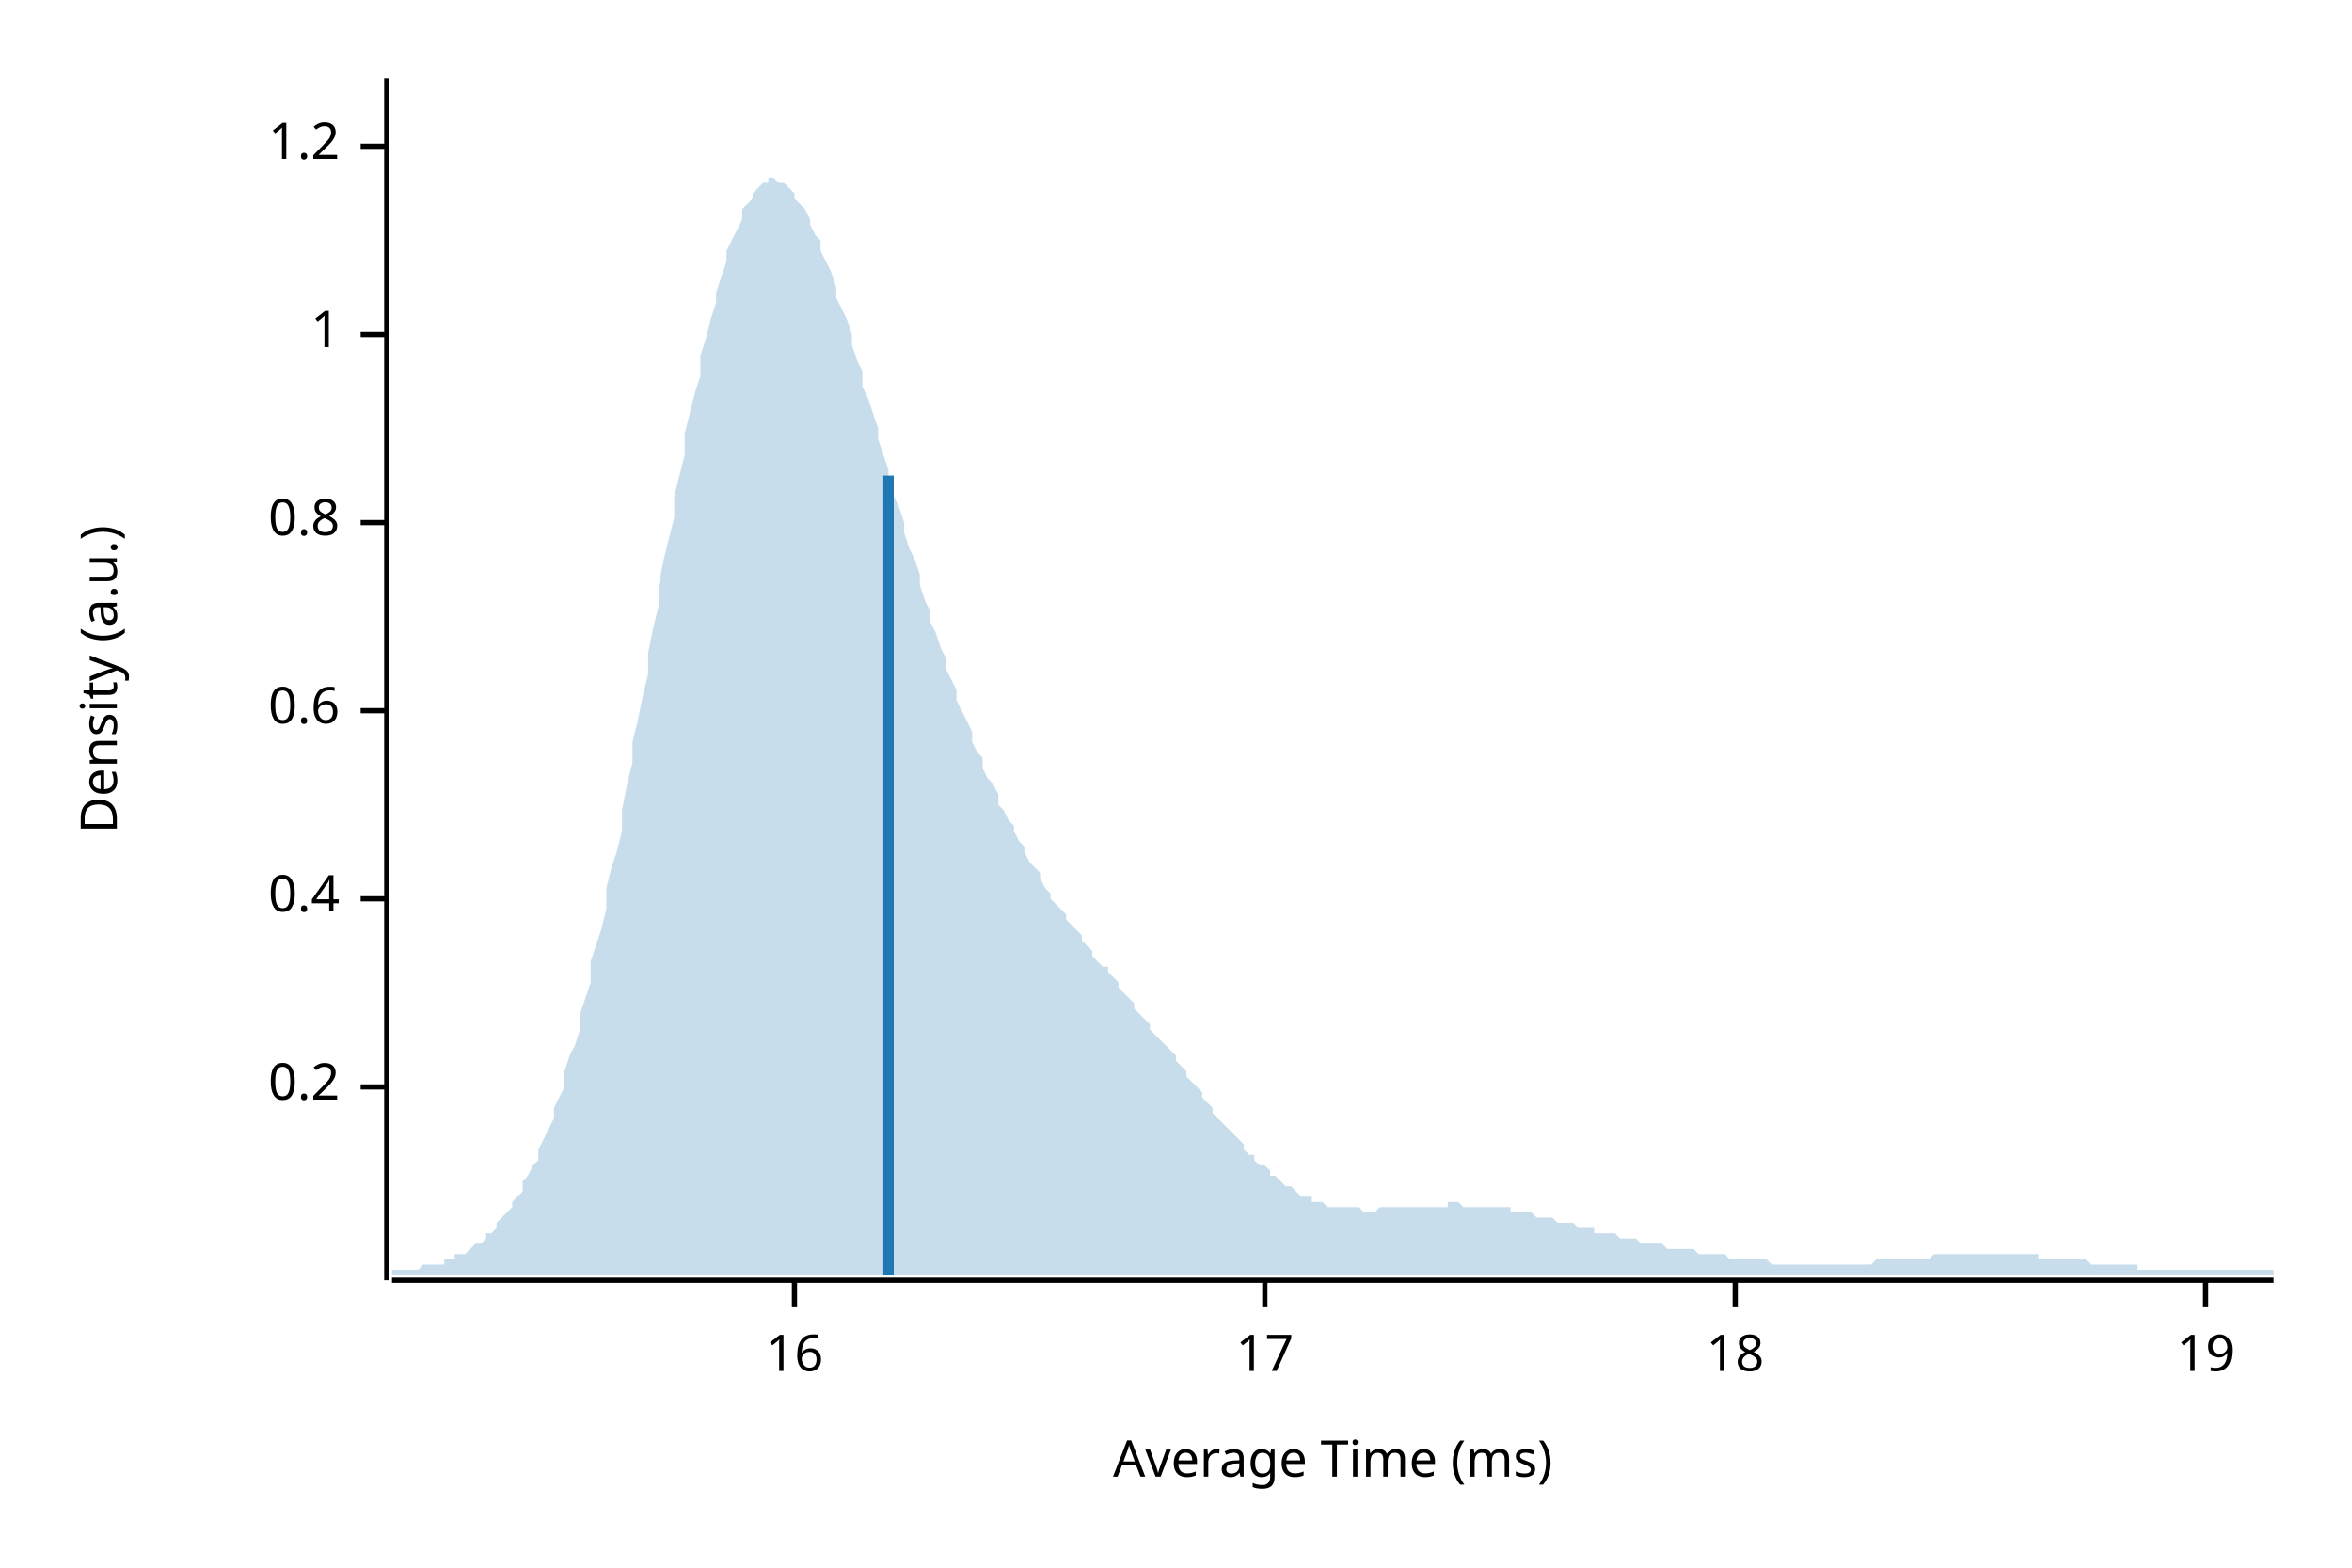
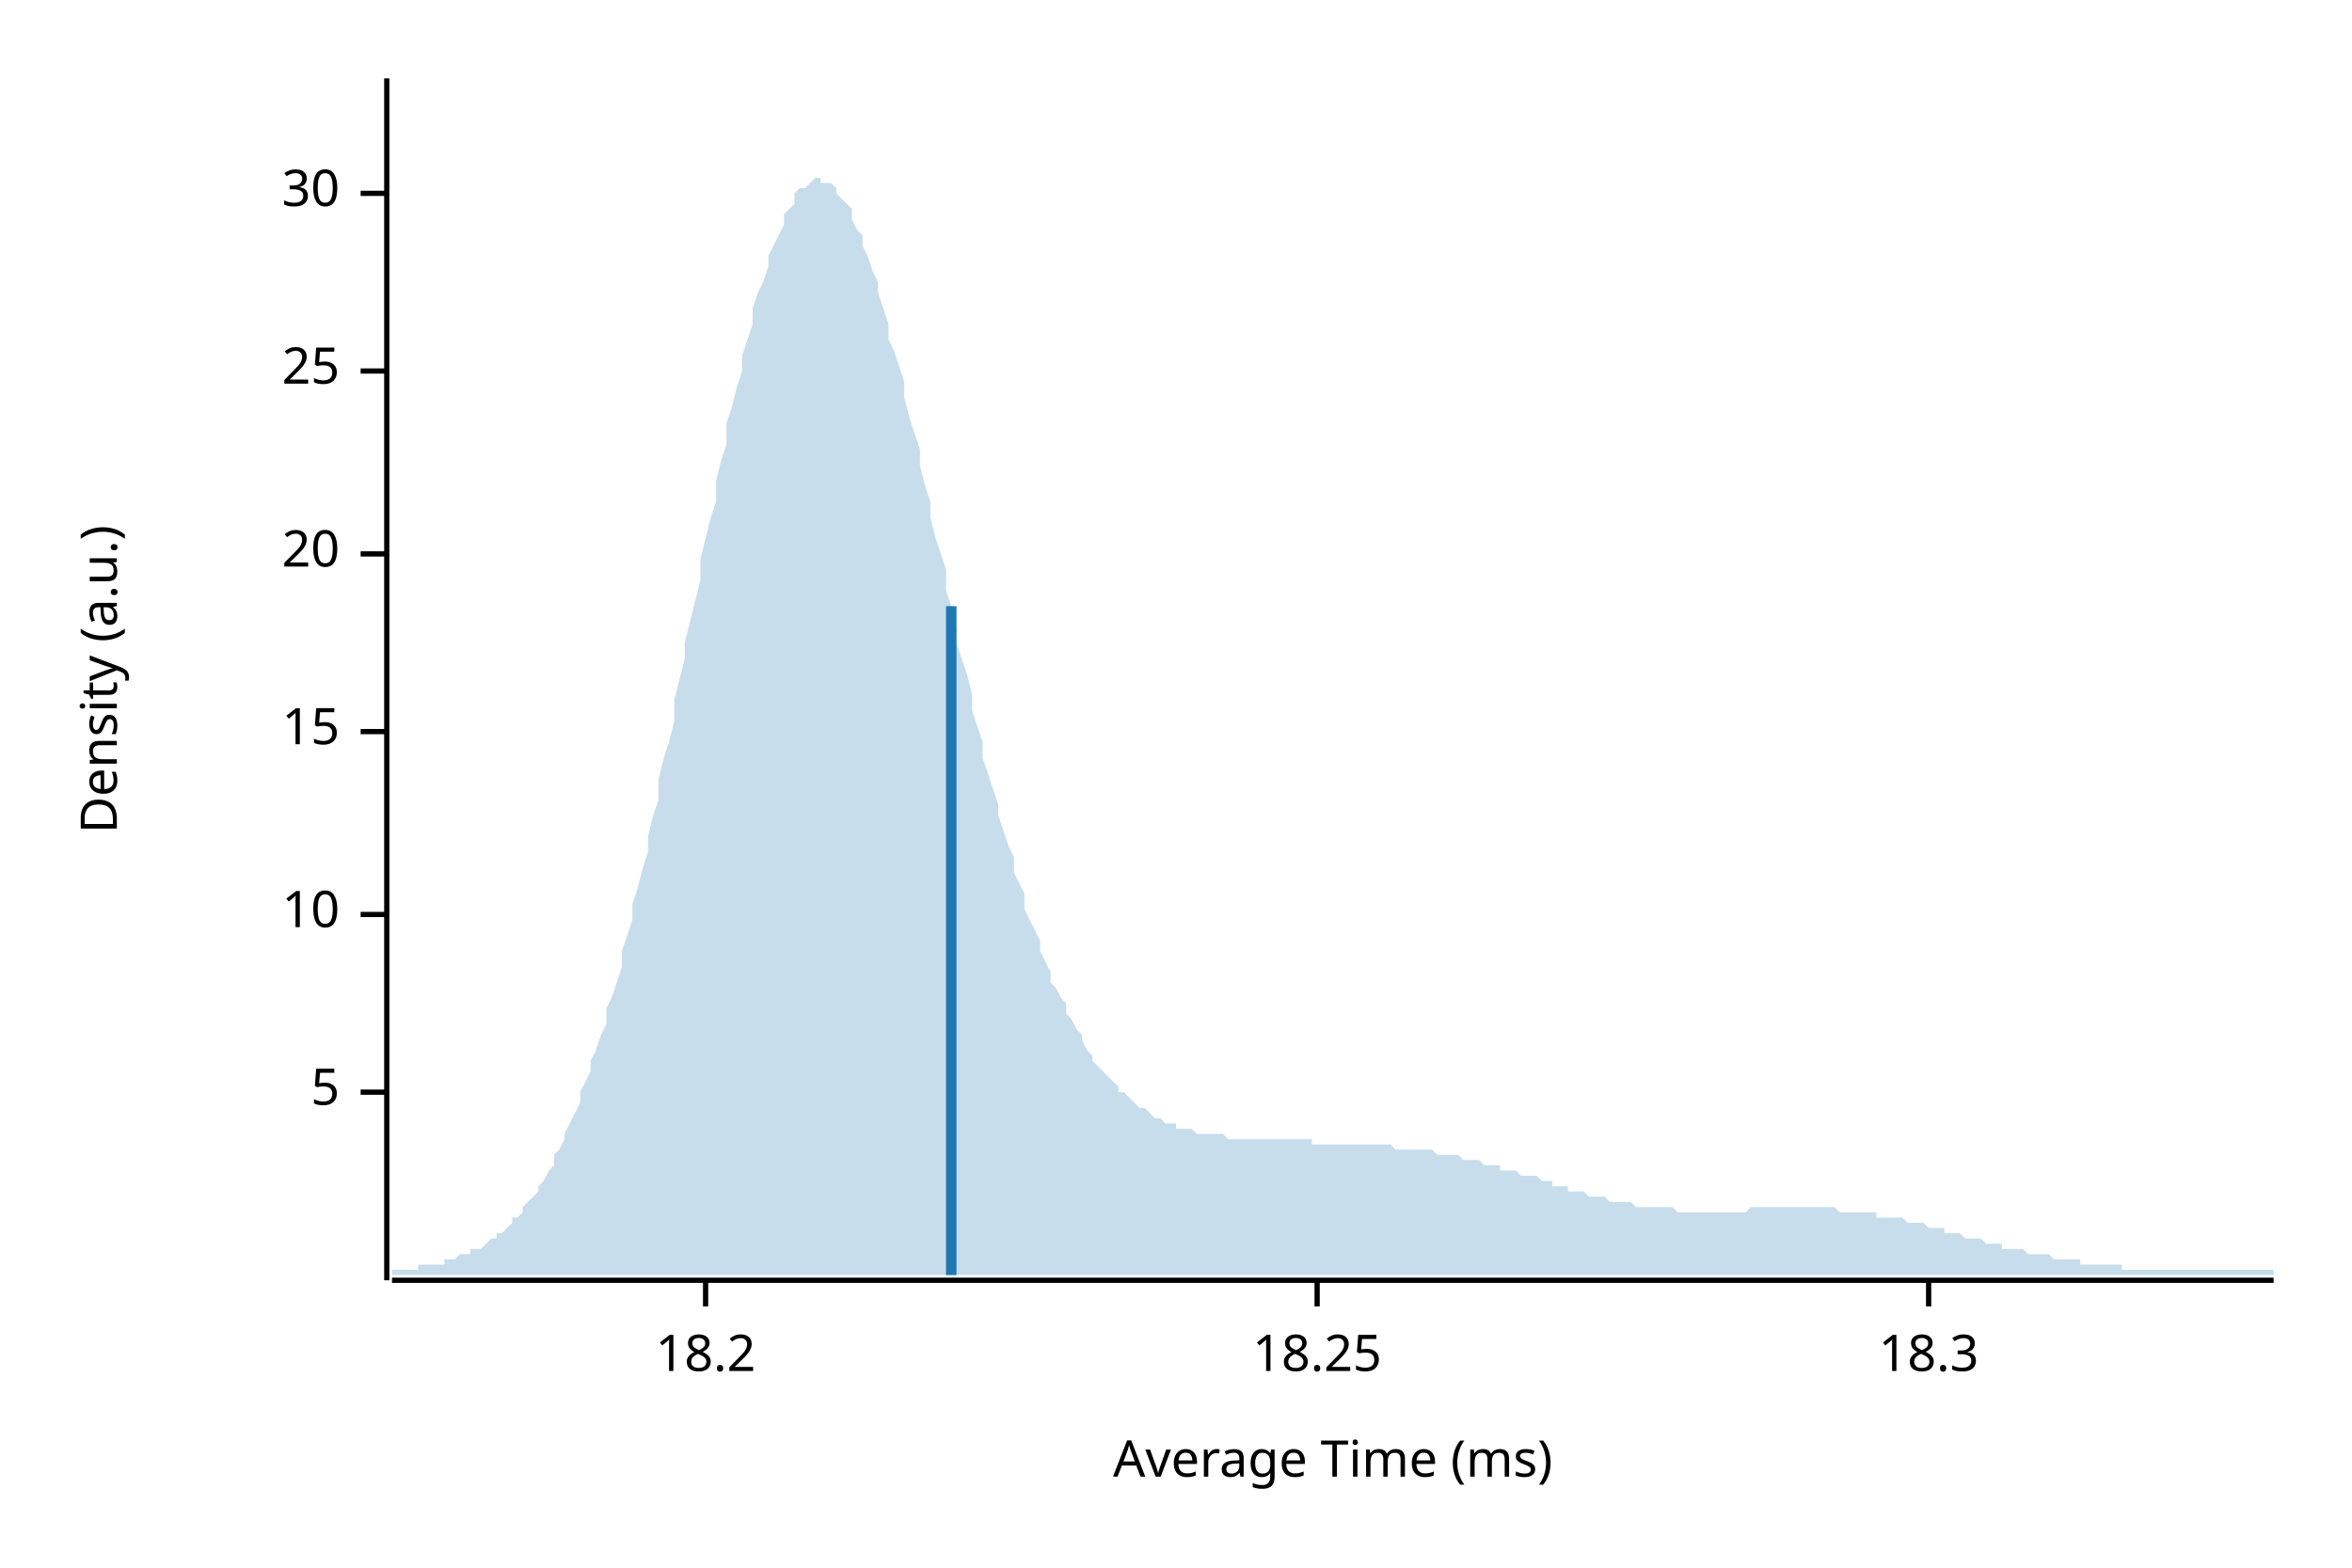
<svg xmlns="http://www.w3.org/2000/svg" width="450" height="300" viewBox="0 0 450 300">
  <text x="15" y="130" dy="0.76em" text-anchor="middle" font-family="sans-serif" font-size="9.677" opacity="1" fill="#000000" transform="rotate(270, 15, 130)">
Density (a.u.)
</text>
  <text x="255" y="285" dy="-0.5ex" text-anchor="middle" font-family="sans-serif" font-size="9.677" opacity="1" fill="#000000">
Average Time (ms)
</text>
  <polyline fill="none" opacity="1" stroke="#000000" stroke-width="1" points="74,15 74,245 " />
-   <text x="65" y="208" dy="0.5ex" text-anchor="end" font-family="sans-serif" font-size="9.677" opacity="1" fill="#000000">
- 0.2
+   <text x="65" y="209" dy="0.5ex" text-anchor="end" font-family="sans-serif" font-size="9.677" opacity="1" fill="#000000">
+ 5
</text>
-   <polyline fill="none" opacity="1" stroke="#000000" stroke-width="1" points="69,208 74,208 " />
-   <text x="65" y="172" dy="0.5ex" text-anchor="end" font-family="sans-serif" font-size="9.677" opacity="1" fill="#000000">
- 0.4
+   <polyline fill="none" opacity="1" stroke="#000000" stroke-width="1" points="69,209 74,209 " />
+   <text x="65" y="175" dy="0.5ex" text-anchor="end" font-family="sans-serif" font-size="9.677" opacity="1" fill="#000000">
+ 10
</text>
-   <polyline fill="none" opacity="1" stroke="#000000" stroke-width="1" points="69,172 74,172 " />
-   <text x="65" y="136" dy="0.5ex" text-anchor="end" font-family="sans-serif" font-size="9.677" opacity="1" fill="#000000">
- 0.6
+   <polyline fill="none" opacity="1" stroke="#000000" stroke-width="1" points="69,175 74,175 " />
+   <text x="65" y="140" dy="0.5ex" text-anchor="end" font-family="sans-serif" font-size="9.677" opacity="1" fill="#000000">
+ 15
</text>
-   <polyline fill="none" opacity="1" stroke="#000000" stroke-width="1" points="69,136 74,136 " />
-   <text x="65" y="100" dy="0.5ex" text-anchor="end" font-family="sans-serif" font-size="9.677" opacity="1" fill="#000000">
- 0.8
+   <polyline fill="none" opacity="1" stroke="#000000" stroke-width="1" points="69,140 74,140 " />
+   <text x="65" y="106" dy="0.5ex" text-anchor="end" font-family="sans-serif" font-size="9.677" opacity="1" fill="#000000">
+ 20
</text>
-   <polyline fill="none" opacity="1" stroke="#000000" stroke-width="1" points="69,100 74,100 " />
-   <text x="65" y="64" dy="0.5ex" text-anchor="end" font-family="sans-serif" font-size="9.677" opacity="1" fill="#000000">
- 1
+   <polyline fill="none" opacity="1" stroke="#000000" stroke-width="1" points="69,106 74,106 " />
+   <text x="65" y="71" dy="0.5ex" text-anchor="end" font-family="sans-serif" font-size="9.677" opacity="1" fill="#000000">
+ 25
</text>
-   <polyline fill="none" opacity="1" stroke="#000000" stroke-width="1" points="69,64 74,64 " />
-   <text x="65" y="28" dy="0.5ex" text-anchor="end" font-family="sans-serif" font-size="9.677" opacity="1" fill="#000000">
- 1.2
+   <polyline fill="none" opacity="1" stroke="#000000" stroke-width="1" points="69,71 74,71 " />
+   <text x="65" y="37" dy="0.5ex" text-anchor="end" font-family="sans-serif" font-size="9.677" opacity="1" fill="#000000">
+ 30
</text>
-   <polyline fill="none" opacity="1" stroke="#000000" stroke-width="1" points="69,28 74,28 " />
+   <polyline fill="none" opacity="1" stroke="#000000" stroke-width="1" points="69,37 74,37 " />
  <polyline fill="none" opacity="1" stroke="#000000" stroke-width="1" points="75,245 435,245 " />
-   <text x="152" y="255" dy="0.76em" text-anchor="middle" font-family="sans-serif" font-size="9.677" opacity="1" fill="#000000">
- 16
+   <text x="135" y="255" dy="0.76em" text-anchor="middle" font-family="sans-serif" font-size="9.677" opacity="1" fill="#000000">
+ 18.2
</text>
-   <polyline fill="none" opacity="1" stroke="#000000" stroke-width="1" points="152,245 152,250 " />
-   <text x="242" y="255" dy="0.76em" text-anchor="middle" font-family="sans-serif" font-size="9.677" opacity="1" fill="#000000">
- 17
+   <polyline fill="none" opacity="1" stroke="#000000" stroke-width="1" points="135,245 135,250 " />
+   <text x="252" y="255" dy="0.76em" text-anchor="middle" font-family="sans-serif" font-size="9.677" opacity="1" fill="#000000">
+ 18.25
</text>
-   <polyline fill="none" opacity="1" stroke="#000000" stroke-width="1" points="242,245 242,250 " />
-   <text x="332" y="255" dy="0.76em" text-anchor="middle" font-family="sans-serif" font-size="9.677" opacity="1" fill="#000000">
- 18
+   <polyline fill="none" opacity="1" stroke="#000000" stroke-width="1" points="252,245 252,250 " />
+   <text x="369" y="255" dy="0.76em" text-anchor="middle" font-family="sans-serif" font-size="9.677" opacity="1" fill="#000000">
+ 18.3
</text>
-   <polyline fill="none" opacity="1" stroke="#000000" stroke-width="1" points="332,245 332,250 " />
-   <text x="422" y="255" dy="0.76em" text-anchor="middle" font-family="sans-serif" font-size="9.677" opacity="1" fill="#000000">
- 19
- </text>
-   <polyline fill="none" opacity="1" stroke="#000000" stroke-width="1" points="422,245 422,250 " />
-   <polygon opacity="0.25" fill="#1F78B4" points="75,243 75,243 76,243 77,243 77,243 78,243 79,243 80,243 80,243 81,242 82,242 82,242 83,242 84,242 85,242 85,241 86,241 87,241 87,240 88,240 89,240 90,239 90,239 91,238 92,238 93,237 93,236 94,236 95,235 95,234 96,233 97,232 98,231 98,230 99,229 100,228 100,226 101,225 102,223 103,222 103,220 104,218 105,216 106,214 106,212 107,210 108,208 108,205 109,202 110,200 111,197 111,194 112,191 113,188 113,184 114,181 115,178 116,174 116,170 117,166 118,163 119,159 119,155 120,150 121,146 121,142 122,138 123,133 124,129 124,125 125,120 126,116 126,112 127,107 128,103 129,99 129,95 130,91 131,87 131,83 132,79 133,75 134,72 134,68 135,65 136,61 137,58 137,56 138,53 139,50 139,48 140,46 141,44 142,42 142,40 143,39 144,38 144,37 145,36 146,35 147,35 147,34 148,34 149,35 150,35 150,35 151,36 152,37 152,38 153,39 154,40 155,42 155,43 156,45 157,46 157,48 158,50 159,52 160,55 160,57 161,59 162,61 163,64 163,66 164,69 165,71 165,74 166,76 167,79 168,82 168,84 169,87 170,90 170,92 171,95 172,97 173,100 173,102 174,105 175,107 176,110 176,112 177,115 178,117 178,119 179,121 180,124 181,126 181,128 182,130 183,132 183,134 184,136 185,138 186,140 186,142 187,144 188,145 188,147 189,149 190,150 191,152 191,154 192,155 193,157 194,158 194,159 195,161 196,162 196,163 197,165 198,166 199,167 199,168 200,170 201,171 201,172 202,173 203,174 204,175 204,176 205,177 206,178 207,179 207,180 208,181 209,182 209,183 210,184 211,185 212,185 212,186 213,187 214,188 214,189 215,190 216,191 217,192 217,193 218,194 219,195 220,196 220,197 221,198 222,199 222,199 223,200 224,201 225,202 225,203 226,204 227,205 227,206 228,207 229,208 230,209 230,210 231,211 232,212 232,213 233,214 234,215 235,216 235,216 236,217 237,218 238,219 238,220 239,221 240,221 240,222 241,223 242,223 243,224 243,225 244,225 245,226 245,226 246,227 247,227 248,228 248,228 249,229 250,229 251,229 251,230 252,230 253,230 253,230 254,231 255,231 256,231 256,231 257,231 258,231 258,231 259,231 260,231 261,232 261,232 262,232 263,232 264,231 264,231 265,231 266,231 266,231 267,231 268,231 269,231 269,231 270,231 271,231 271,231 272,231 273,231 274,231 274,231 275,231 276,231 277,231 277,230 278,230 279,230 279,230 280,231 281,231 282,231 282,231 283,231 284,231 284,231 285,231 286,231 287,231 287,231 288,231 289,231 289,232 290,232 291,232 292,232 292,232 293,232 294,233 295,233 295,233 296,233 297,233 297,233 298,234 299,234 300,234 300,234 301,234 302,235 302,235 303,235 304,235 305,235 305,236 306,236 307,236 308,236 308,236 309,236 310,237 310,237 311,237 312,237 313,237 313,237 314,238 315,238 315,238 316,238 317,238 318,238 318,238 319,239 320,239 321,239 321,239 322,239 323,239 323,239 324,239 325,240 326,240 326,240 327,240 328,240 328,240 329,240 330,240 331,241 331,241 332,241 333,241 333,241 334,241 335,241 336,241 336,241 337,241 338,241 339,242 339,242 340,242 341,242 341,242 342,242 343,242 344,242 344,242 345,242 346,242 346,242 347,242 348,242 349,242 349,242 350,242 351,242 352,242 352,242 353,242 354,242 354,242 355,242 356,242 357,242 357,242 358,242 359,241 359,241 360,241 361,241 362,241 362,241 363,241 364,241 365,241 365,241 366,241 367,241 367,241 368,241 369,241 370,240 370,240 371,240 372,240 372,240 373,240 374,240 375,240 375,240 376,240 377,240 378,240 378,240 379,240 380,240 380,240 381,240 382,240 383,240 383,240 384,240 385,240 385,240 386,240 387,240 388,240 388,240 389,240 390,240 390,241 391,241 392,241 393,241 393,241 394,241 395,241 396,241 396,241 397,241 398,241 398,241 399,241 400,242 401,242 401,242 402,242 403,242 403,242 404,242 405,242 406,242 406,242 407,242 408,242 409,242 409,243 410,243 411,243 411,243 412,243 413,243 414,243 414,243 415,243 416,243 416,243 417,243 418,243 419,243 419,243 420,243 421,243 422,243 422,243 423,243 424,243 424,243 425,243 426,243 427,243 427,243 428,243 429,243 429,243 430,243 431,243 432,243 432,243 433,243 434,243 435,243 435,244 75,244 " />
-   <polyline fill="none" opacity="1" stroke="#1F78B4" stroke-width="2" points="170,244 170,91 " />
+   <polyline fill="none" opacity="1" stroke="#000000" stroke-width="1" points="369,245 369,250 " />
+   <polygon opacity="0.25" fill="#1F78B4" points="75,243 75,243 76,243 77,243 77,243 78,243 79,243 80,243 80,242 81,242 82,242 82,242 83,242 84,242 85,242 85,241 86,241 87,241 87,241 88,240 89,240 90,240 90,239 91,239 92,239 93,238 93,238 94,237 95,237 95,236 96,236 97,235 98,234 98,233 99,233 100,232 100,231 101,230 102,229 103,228 103,227 104,226 105,224 106,223 106,221 107,220 108,218 108,217 109,215 110,213 111,211 111,209 112,207 113,205 113,203 114,201 115,198 116,196 116,193 117,191 118,188 119,185 119,182 120,179 121,176 121,173 122,170 123,166 124,163 124,160 125,156 126,153 126,149 127,145 128,142 129,138 129,134 130,130 131,126 131,123 132,119 133,115 134,111 134,107 135,103 136,99 137,96 137,92 138,88 139,85 139,81 140,78 141,74 142,71 142,68 143,65 144,62 144,59 145,56 146,54 147,51 147,49 148,47 149,45 150,43 150,41 151,40 152,39 152,37 153,36 154,36 155,35 155,35 156,34 157,34 157,35 158,35 159,35 160,36 160,37 161,38 162,39 163,40 163,42 164,44 165,45 165,47 166,49 167,52 168,54 168,56 169,59 170,62 170,65 171,67 172,70 173,73 173,76 174,80 175,83 176,86 176,89 177,93 178,96 178,99 179,103 180,106 181,109 181,113 182,116 183,120 183,123 184,126 185,129 186,133 186,136 187,139 188,142 188,145 189,148 190,151 191,154 191,156 192,159 193,162 194,164 194,167 195,169 196,171 196,174 197,176 198,178 199,180 199,182 200,184 201,186 201,188 202,189 203,191 204,192 204,194 205,195 206,197 207,198 207,199 208,201 209,202 209,203 210,204 211,205 212,206 212,206 213,207 214,208 214,209 215,209 216,210 217,211 217,211 218,212 219,212 220,213 220,213 221,214 222,214 222,214 223,215 224,215 225,215 225,216 226,216 227,216 227,216 228,216 229,217 230,217 230,217 231,217 232,217 232,217 233,217 234,217 235,218 235,218 236,218 237,218 238,218 238,218 239,218 240,218 240,218 241,218 242,218 243,218 243,218 244,218 245,218 245,218 246,218 247,218 248,218 248,218 249,218 250,218 251,218 251,219 252,219 253,219 253,219 254,219 255,219 256,219 256,219 257,219 258,219 258,219 259,219 260,219 261,219 261,219 262,219 263,219 264,219 264,219 265,219 266,219 266,219 267,220 268,220 269,220 269,220 270,220 271,220 271,220 272,220 273,220 274,220 274,220 275,221 276,221 277,221 277,221 278,221 279,221 279,221 280,222 281,222 282,222 282,222 283,222 284,223 284,223 285,223 286,223 287,223 287,224 288,224 289,224 289,224 290,224 291,225 292,225 292,225 293,225 294,225 295,226 295,226 296,226 297,226 297,227 298,227 299,227 300,227 300,228 301,228 302,228 302,228 303,228 304,229 305,229 305,229 306,229 307,229 308,230 308,230 309,230 310,230 310,230 311,230 312,230 313,231 313,231 314,231 315,231 315,231 316,231 317,231 318,231 318,231 319,231 320,231 321,232 321,232 322,232 323,232 323,232 324,232 325,232 326,232 326,232 327,232 328,232 328,232 329,232 330,232 331,232 331,232 332,232 333,232 333,232 334,232 335,231 336,231 336,231 337,231 338,231 339,231 339,231 340,231 341,231 341,231 342,231 343,231 344,231 344,231 345,231 346,231 346,231 347,231 348,231 349,231 349,231 350,231 351,231 352,232 352,232 353,232 354,232 354,232 355,232 356,232 357,232 357,232 358,232 359,232 359,233 360,233 361,233 362,233 362,233 363,233 364,233 365,234 365,234 366,234 367,234 367,234 368,234 369,235 370,235 370,235 371,235 372,235 372,236 373,236 374,236 375,236 375,236 376,237 377,237 378,237 378,237 379,237 380,238 380,238 381,238 382,238 383,238 383,239 384,239 385,239 385,239 386,239 387,239 388,240 388,240 389,240 390,240 390,240 391,240 392,240 393,241 393,241 394,241 395,241 396,241 396,241 397,241 398,241 398,242 399,242 400,242 401,242 401,242 402,242 403,242 403,242 404,242 405,242 406,242 406,243 407,243 408,243 409,243 409,243 410,243 411,243 411,243 412,243 413,243 414,243 414,243 415,243 416,243 416,243 417,243 418,243 419,243 419,243 420,243 421,243 422,243 422,243 423,243 424,243 424,243 425,243 426,243 427,243 427,243 428,243 429,243 429,243 430,243 431,243 432,243 432,243 433,243 434,243 435,243 435,244 75,244 " />
+   <polyline fill="none" opacity="1" stroke="#1F78B4" stroke-width="2" points="182,244 182,116 " />
</svg>
